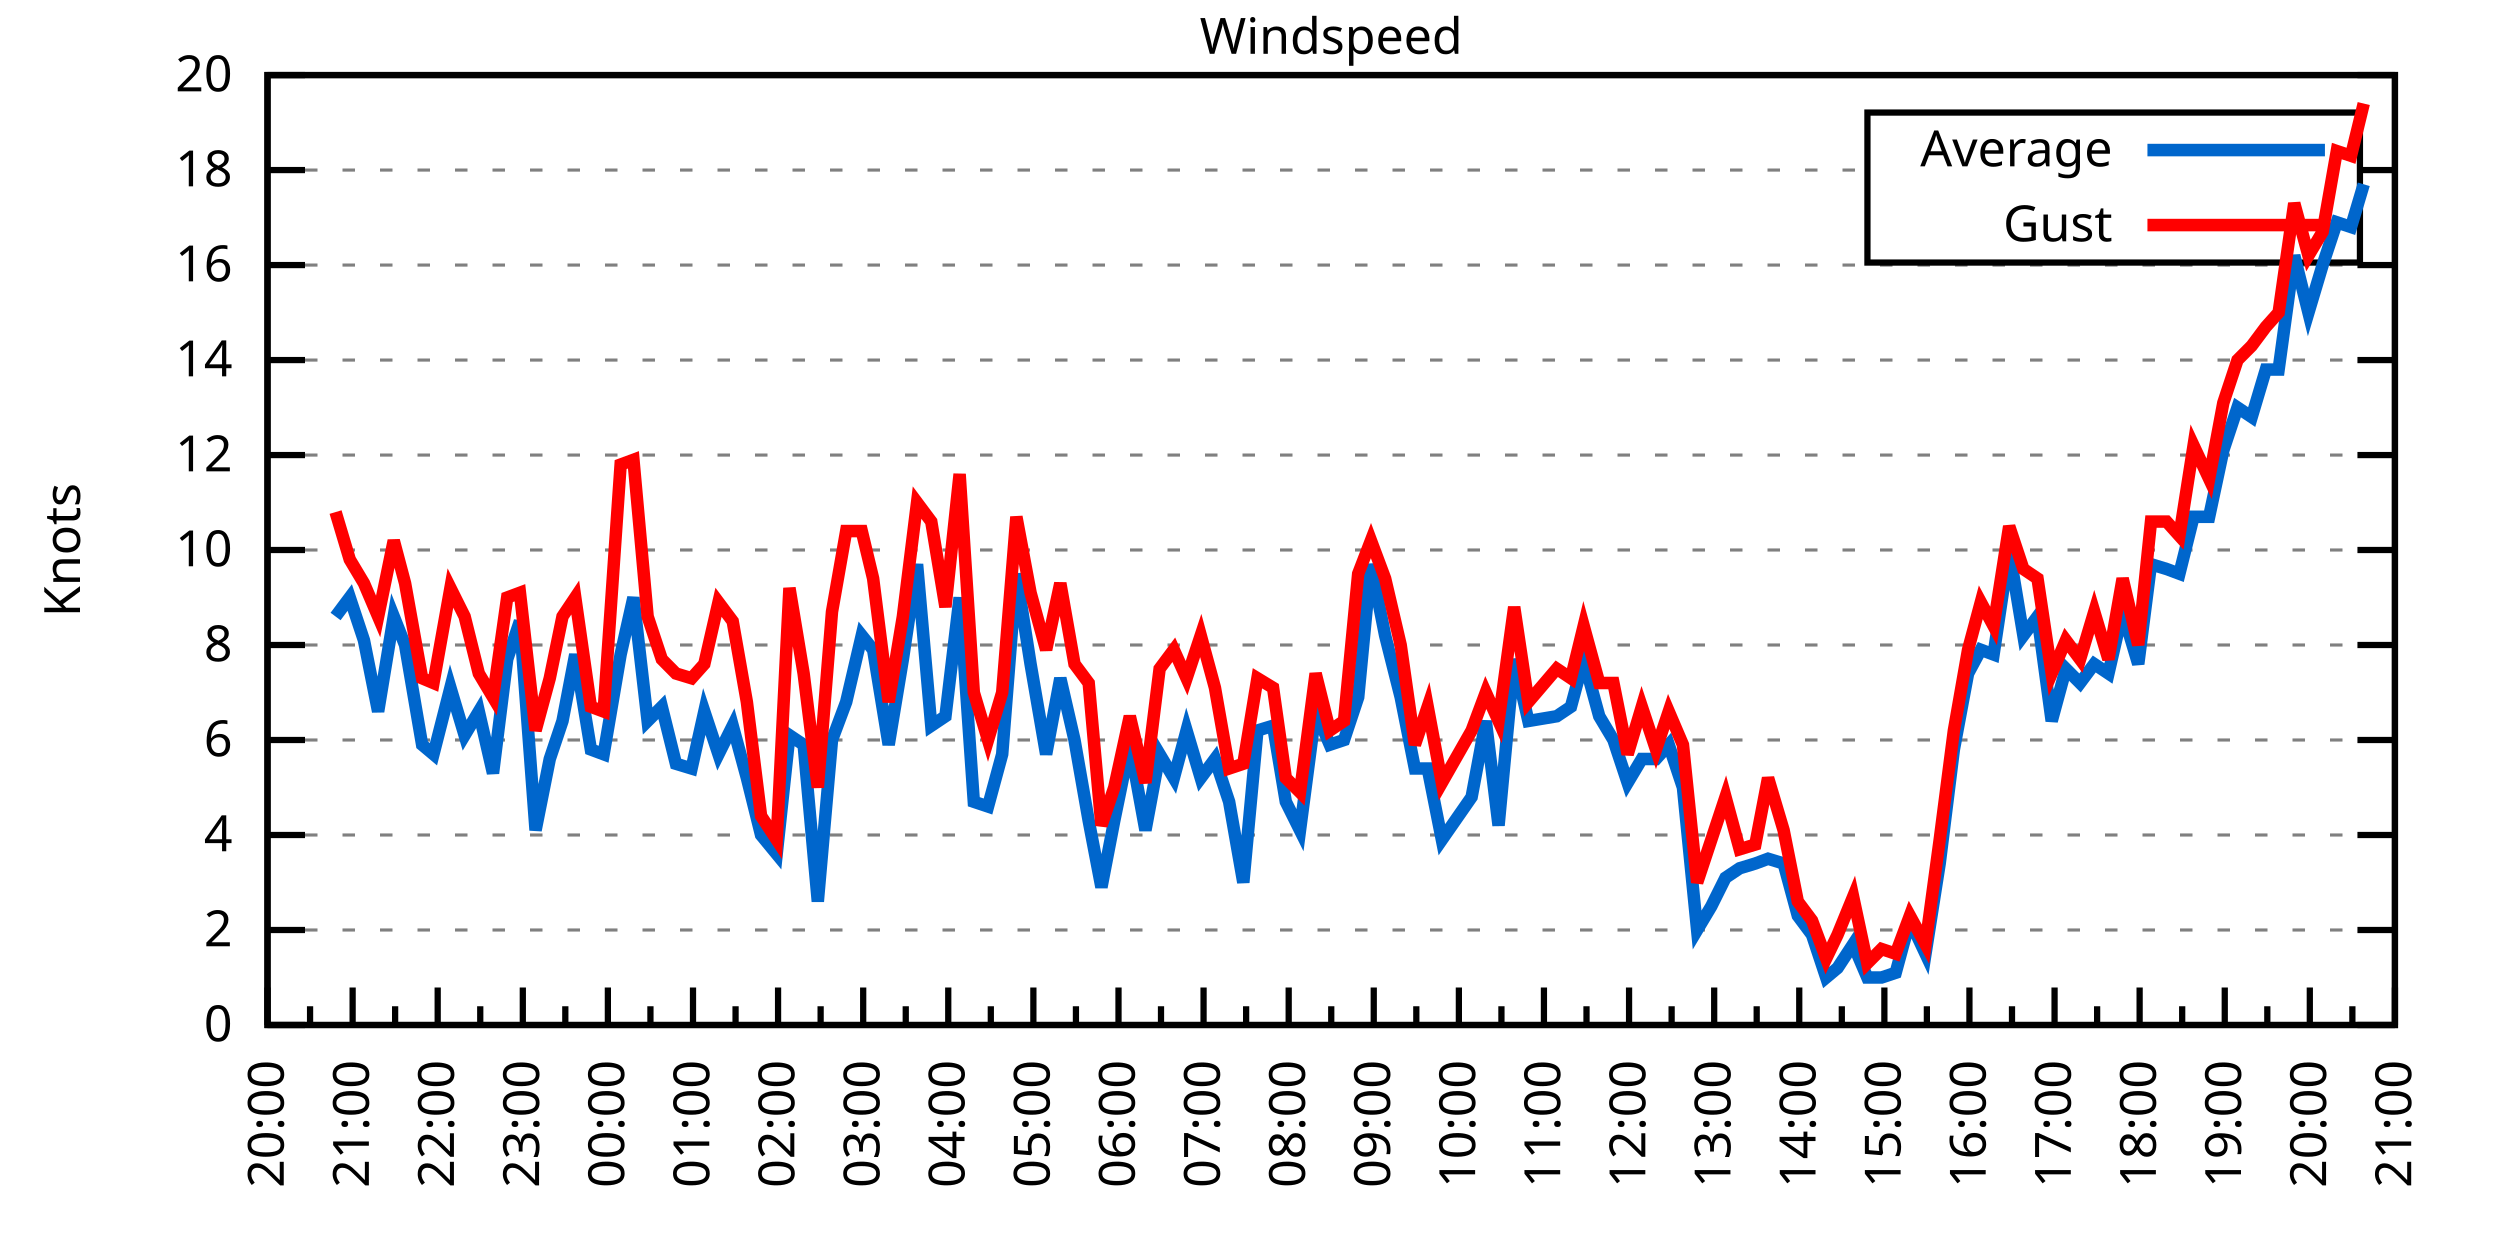
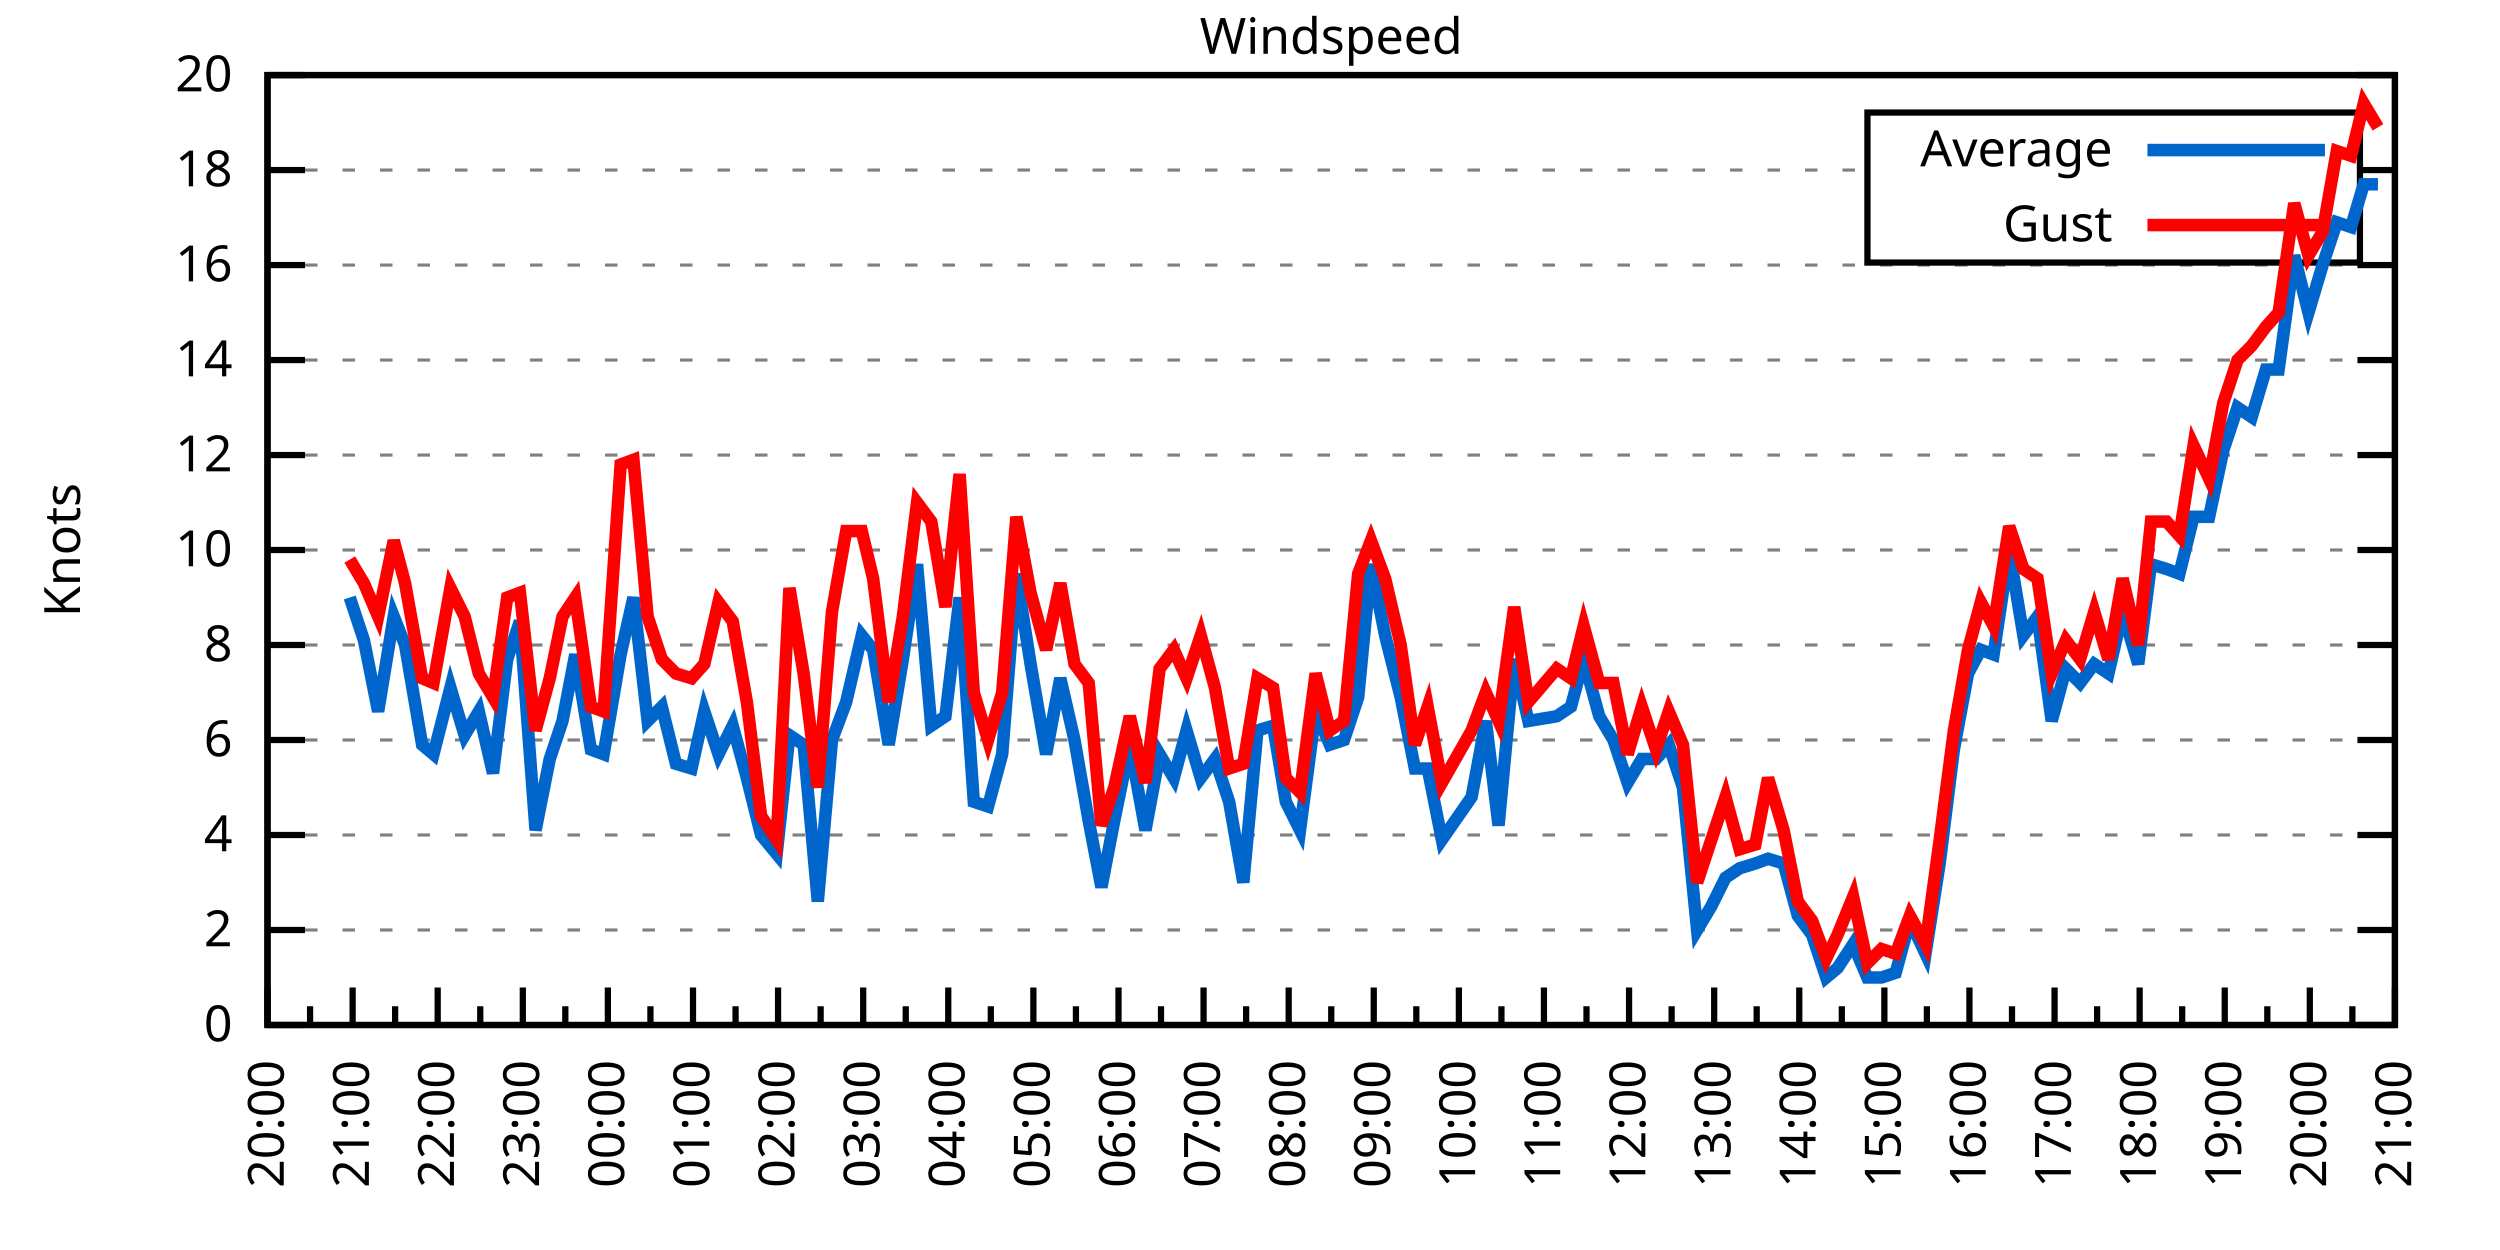
<svg xmlns="http://www.w3.org/2000/svg" xmlns:xlink="http://www.w3.org/1999/xlink" width="400" height="200" viewBox="0 0 400 200">
  <g id="gnuplot_canvas">
    <rect x="0" y="0" width="400" height="200" fill="none" />
    <defs>
      <circle id="gpDot" r="0.5" stroke-width="0.5" stroke="currentColor" />
      <path id="gpPt0" stroke-width="0.333" stroke="currentColor" d="M-1,0 h2 M0,-1 v2" />
      <path id="gpPt1" stroke-width="0.333" stroke="currentColor" d="M-1,-1 L1,1 M1,-1 L-1,1" />
      <path id="gpPt2" stroke-width="0.333" stroke="currentColor" d="M-1,0 L1,0 M0,-1 L0,1 M-1,-1 L1,1 M-1,1 L1,-1" />
      <rect id="gpPt3" stroke-width="0.333" stroke="currentColor" x="-1" y="-1" width="2" height="2" />
      <rect id="gpPt4" stroke-width="0.333" stroke="currentColor" fill="currentColor" x="-1" y="-1" width="2" height="2" />
      <circle id="gpPt5" stroke-width="0.333" stroke="currentColor" cx="0" cy="0" r="1" />
      <use xlink:href="#gpPt5" id="gpPt6" fill="currentColor" stroke="none" />
      <path id="gpPt7" stroke-width="0.333" stroke="currentColor" d="M0,-1.33 L-1.33,0.67 L1.33,0.67 z" />
      <use xlink:href="#gpPt7" id="gpPt8" fill="currentColor" stroke="none" />
      <use xlink:href="#gpPt7" id="gpPt9" stroke="currentColor" transform="rotate(180)" />
      <use xlink:href="#gpPt9" id="gpPt10" fill="currentColor" stroke="none" />
      <use xlink:href="#gpPt3" id="gpPt11" stroke="currentColor" transform="rotate(45)" />
      <use xlink:href="#gpPt11" id="gpPt12" fill="currentColor" stroke="none" />
      <path id="gpPt13" stroke-width="0.333" stroke="currentColor" d="M0,1.330 L1.265,0.411 L0.782,-1.067 L-0.782,-1.076 L-1.265,0.411 z" />
      <use xlink:href="#gpPt13" id="gpPt14" fill="currentColor" stroke="none" />
      <filter id="textbox" filterUnits="objectBoundingBox" x="0" y="0" height="1" width="1">
        <feFlood flood-color="white" flood-opacity="1" result="bgnd" />
        <feComposite in="SourceGraphic" in2="bgnd" operator="atop" />
      </filter>
      <filter id="greybox" filterUnits="objectBoundingBox" x="0" y="0" height="1" width="1">
        <feFlood flood-color="lightgrey" flood-opacity="1" result="grey" />
        <feComposite in="SourceGraphic" in2="grey" operator="atop" />
      </filter>
    </defs>
    <g fill="none" color="white" stroke="currentColor" stroke-width="1.00" stroke-linecap="butt" stroke-linejoin="miter">
</g>
    <g fill="none" color="black" stroke="currentColor" stroke-width="1.00" stroke-linecap="butt" stroke-linejoin="miter">
      <g stroke="none" shape-rendering="crispEdges">
        <polygon fill="rgb(255, 255, 255)" points="42.80,164.00 383.18,164.00 383.18,12.02 42.80,12.02 " />
      </g>
    </g>
    <g fill="none" color="black" stroke="currentColor" stroke-width="1.00" stroke-linecap="butt" stroke-linejoin="miter">
</g>
    <g fill="none" color="black" stroke="black" stroke-width="0.50" stroke-linecap="butt" stroke-linejoin="miter">
</g>
    <g fill="none" color="gray" stroke="currentColor" stroke-width="0.50" stroke-linecap="butt" stroke-linejoin="miter">
      <path stroke="gray" stroke-dasharray="2,4" class="gridline" d="M42.80,164.00 L383.19,164.00  " />
    </g>
    <g fill="none" color="gray" stroke="gray" stroke-width="1.00" stroke-linecap="butt" stroke-linejoin="miter">
</g>
    <g fill="none" color="black" stroke="currentColor" stroke-width="1.00" stroke-linecap="butt" stroke-linejoin="miter">
      <path stroke="black" d="M42.80,164.00 L48.80,164.00 M383.19,164.00 L377.19,164.00  " />
      <g transform="translate(37.20,166.60)" stroke="none" fill="black" font-family="Sans" font-size="8.00" text-anchor="end">
        <text>
          <tspan font-family="Sans"> 0</tspan>
        </text>
      </g>
    </g>
    <g fill="none" color="black" stroke="currentColor" stroke-width="1.00" stroke-linecap="butt" stroke-linejoin="miter">
</g>
    <g fill="none" color="black" stroke="black" stroke-width="0.50" stroke-linecap="butt" stroke-linejoin="miter">
</g>
    <g fill="none" color="gray" stroke="currentColor" stroke-width="0.50" stroke-linecap="butt" stroke-linejoin="miter">
      <path stroke="gray" stroke-dasharray="2,4" class="gridline" d="M42.80,148.80 L383.19,148.80  " />
    </g>
    <g fill="none" color="gray" stroke="gray" stroke-width="1.00" stroke-linecap="butt" stroke-linejoin="miter">
</g>
    <g fill="none" color="black" stroke="currentColor" stroke-width="1.00" stroke-linecap="butt" stroke-linejoin="miter">
      <path stroke="black" d="M42.80,148.80 L48.80,148.80 M383.19,148.80 L377.19,148.80  " />
      <g transform="translate(37.20,151.40)" stroke="none" fill="black" font-family="Sans" font-size="8.00" text-anchor="end">
        <text>
          <tspan font-family="Sans"> 2</tspan>
        </text>
      </g>
    </g>
    <g fill="none" color="black" stroke="currentColor" stroke-width="1.00" stroke-linecap="butt" stroke-linejoin="miter">
</g>
    <g fill="none" color="black" stroke="black" stroke-width="0.50" stroke-linecap="butt" stroke-linejoin="miter">
</g>
    <g fill="none" color="gray" stroke="currentColor" stroke-width="0.50" stroke-linecap="butt" stroke-linejoin="miter">
      <path stroke="gray" stroke-dasharray="2,4" class="gridline" d="M42.80,133.60 L383.19,133.60  " />
    </g>
    <g fill="none" color="gray" stroke="gray" stroke-width="1.00" stroke-linecap="butt" stroke-linejoin="miter">
</g>
    <g fill="none" color="black" stroke="currentColor" stroke-width="1.00" stroke-linecap="butt" stroke-linejoin="miter">
      <path stroke="black" d="M42.80,133.60 L48.80,133.60 M383.19,133.60 L377.19,133.60  " />
      <g transform="translate(37.20,136.20)" stroke="none" fill="black" font-family="Sans" font-size="8.00" text-anchor="end">
        <text>
          <tspan font-family="Sans"> 4</tspan>
        </text>
      </g>
    </g>
    <g fill="none" color="black" stroke="currentColor" stroke-width="1.00" stroke-linecap="butt" stroke-linejoin="miter">
</g>
    <g fill="none" color="black" stroke="black" stroke-width="0.50" stroke-linecap="butt" stroke-linejoin="miter">
</g>
    <g fill="none" color="gray" stroke="currentColor" stroke-width="0.50" stroke-linecap="butt" stroke-linejoin="miter">
      <path stroke="gray" stroke-dasharray="2,4" class="gridline" d="M42.80,118.40 L383.19,118.40  " />
    </g>
    <g fill="none" color="gray" stroke="gray" stroke-width="1.00" stroke-linecap="butt" stroke-linejoin="miter">
</g>
    <g fill="none" color="black" stroke="currentColor" stroke-width="1.00" stroke-linecap="butt" stroke-linejoin="miter">
      <path stroke="black" d="M42.80,118.40 L48.80,118.40 M383.19,118.40 L377.19,118.40  " />
      <g transform="translate(37.20,121.00)" stroke="none" fill="black" font-family="Sans" font-size="8.00" text-anchor="end">
        <text>
          <tspan font-family="Sans"> 6</tspan>
        </text>
      </g>
    </g>
    <g fill="none" color="black" stroke="currentColor" stroke-width="1.00" stroke-linecap="butt" stroke-linejoin="miter">
</g>
    <g fill="none" color="black" stroke="black" stroke-width="0.50" stroke-linecap="butt" stroke-linejoin="miter">
</g>
    <g fill="none" color="gray" stroke="currentColor" stroke-width="0.50" stroke-linecap="butt" stroke-linejoin="miter">
      <path stroke="gray" stroke-dasharray="2,4" class="gridline" d="M42.80,103.20 L383.19,103.20  " />
    </g>
    <g fill="none" color="gray" stroke="gray" stroke-width="1.00" stroke-linecap="butt" stroke-linejoin="miter">
</g>
    <g fill="none" color="black" stroke="currentColor" stroke-width="1.00" stroke-linecap="butt" stroke-linejoin="miter">
      <path stroke="black" d="M42.80,103.20 L48.80,103.20 M383.19,103.20 L377.19,103.20  " />
      <g transform="translate(37.20,105.80)" stroke="none" fill="black" font-family="Sans" font-size="8.00" text-anchor="end">
        <text>
          <tspan font-family="Sans"> 8</tspan>
        </text>
      </g>
    </g>
    <g fill="none" color="black" stroke="currentColor" stroke-width="1.00" stroke-linecap="butt" stroke-linejoin="miter">
</g>
    <g fill="none" color="black" stroke="black" stroke-width="0.50" stroke-linecap="butt" stroke-linejoin="miter">
</g>
    <g fill="none" color="gray" stroke="currentColor" stroke-width="0.50" stroke-linecap="butt" stroke-linejoin="miter">
      <path stroke="gray" stroke-dasharray="2,4" class="gridline" d="M42.80,88.00 L383.19,88.00  " />
    </g>
    <g fill="none" color="gray" stroke="gray" stroke-width="1.00" stroke-linecap="butt" stroke-linejoin="miter">
</g>
    <g fill="none" color="black" stroke="currentColor" stroke-width="1.00" stroke-linecap="butt" stroke-linejoin="miter">
      <path stroke="black" d="M42.80,88.00 L48.80,88.00 M383.19,88.00 L377.19,88.00  " />
      <g transform="translate(37.20,90.60)" stroke="none" fill="black" font-family="Sans" font-size="8.00" text-anchor="end">
        <text>
          <tspan font-family="Sans"> 10</tspan>
        </text>
      </g>
    </g>
    <g fill="none" color="black" stroke="currentColor" stroke-width="1.00" stroke-linecap="butt" stroke-linejoin="miter">
</g>
    <g fill="none" color="black" stroke="black" stroke-width="0.50" stroke-linecap="butt" stroke-linejoin="miter">
</g>
    <g fill="none" color="gray" stroke="currentColor" stroke-width="0.50" stroke-linecap="butt" stroke-linejoin="miter">
      <path stroke="gray" stroke-dasharray="2,4" class="gridline" d="M42.80,72.81 L383.19,72.81  " />
    </g>
    <g fill="none" color="gray" stroke="gray" stroke-width="1.00" stroke-linecap="butt" stroke-linejoin="miter">
</g>
    <g fill="none" color="black" stroke="currentColor" stroke-width="1.00" stroke-linecap="butt" stroke-linejoin="miter">
      <path stroke="black" d="M42.80,72.81 L48.80,72.81 M383.19,72.81 L377.19,72.81  " />
      <g transform="translate(37.20,75.41)" stroke="none" fill="black" font-family="Sans" font-size="8.00" text-anchor="end">
        <text>
          <tspan font-family="Sans"> 12</tspan>
        </text>
      </g>
    </g>
    <g fill="none" color="black" stroke="currentColor" stroke-width="1.00" stroke-linecap="butt" stroke-linejoin="miter">
</g>
    <g fill="none" color="black" stroke="black" stroke-width="0.50" stroke-linecap="butt" stroke-linejoin="miter">
</g>
    <g fill="none" color="gray" stroke="currentColor" stroke-width="0.50" stroke-linecap="butt" stroke-linejoin="miter">
      <path stroke="gray" stroke-dasharray="2,4" class="gridline" d="M42.80,57.61 L383.19,57.61  " />
    </g>
    <g fill="none" color="gray" stroke="gray" stroke-width="1.00" stroke-linecap="butt" stroke-linejoin="miter">
</g>
    <g fill="none" color="black" stroke="currentColor" stroke-width="1.00" stroke-linecap="butt" stroke-linejoin="miter">
      <path stroke="black" d="M42.80,57.61 L48.80,57.61 M383.19,57.61 L377.19,57.61  " />
      <g transform="translate(37.20,60.21)" stroke="none" fill="black" font-family="Sans" font-size="8.00" text-anchor="end">
        <text>
          <tspan font-family="Sans"> 14</tspan>
        </text>
      </g>
    </g>
    <g fill="none" color="black" stroke="currentColor" stroke-width="1.00" stroke-linecap="butt" stroke-linejoin="miter">
</g>
    <g fill="none" color="black" stroke="black" stroke-width="0.50" stroke-linecap="butt" stroke-linejoin="miter">
</g>
    <g fill="none" color="gray" stroke="currentColor" stroke-width="0.50" stroke-linecap="butt" stroke-linejoin="miter">
      <path stroke="gray" stroke-dasharray="2,4" class="gridline" d="M42.80,42.41 L383.19,42.41  " />
    </g>
    <g fill="none" color="gray" stroke="gray" stroke-width="1.00" stroke-linecap="butt" stroke-linejoin="miter">
</g>
    <g fill="none" color="black" stroke="currentColor" stroke-width="1.00" stroke-linecap="butt" stroke-linejoin="miter">
      <path stroke="black" d="M42.80,42.41 L48.80,42.41 M383.19,42.41 L377.19,42.41  " />
      <g transform="translate(37.20,45.01)" stroke="none" fill="black" font-family="Sans" font-size="8.00" text-anchor="end">
        <text>
          <tspan font-family="Sans"> 16</tspan>
        </text>
      </g>
    </g>
    <g fill="none" color="black" stroke="currentColor" stroke-width="1.00" stroke-linecap="butt" stroke-linejoin="miter">
</g>
    <g fill="none" color="black" stroke="black" stroke-width="0.50" stroke-linecap="butt" stroke-linejoin="miter">
</g>
    <g fill="none" color="gray" stroke="currentColor" stroke-width="0.50" stroke-linecap="butt" stroke-linejoin="miter">
      <path stroke="gray" stroke-dasharray="2,4" class="gridline" d="M42.80,27.21 L298.79,27.21 M377.59,27.21 L383.19,27.21  " />
    </g>
    <g fill="none" color="gray" stroke="gray" stroke-width="1.00" stroke-linecap="butt" stroke-linejoin="miter">
</g>
    <g fill="none" color="black" stroke="currentColor" stroke-width="1.00" stroke-linecap="butt" stroke-linejoin="miter">
      <path stroke="black" d="M42.80,27.21 L48.80,27.21 M383.19,27.21 L377.19,27.21  " />
      <g transform="translate(37.20,29.81)" stroke="none" fill="black" font-family="Sans" font-size="8.00" text-anchor="end">
        <text>
          <tspan font-family="Sans"> 18</tspan>
        </text>
      </g>
    </g>
    <g fill="none" color="black" stroke="currentColor" stroke-width="1.00" stroke-linecap="butt" stroke-linejoin="miter">
</g>
    <g fill="none" color="black" stroke="black" stroke-width="0.50" stroke-linecap="butt" stroke-linejoin="miter">
</g>
    <g fill="none" color="gray" stroke="currentColor" stroke-width="0.50" stroke-linecap="butt" stroke-linejoin="miter">
      <path stroke="gray" stroke-dasharray="2,4" class="gridline" d="M42.80,12.01 L383.19,12.01  " />
    </g>
    <g fill="none" color="gray" stroke="gray" stroke-width="1.00" stroke-linecap="butt" stroke-linejoin="miter">
</g>
    <g fill="none" color="black" stroke="currentColor" stroke-width="1.00" stroke-linecap="butt" stroke-linejoin="miter">
      <path stroke="black" d="M42.80,12.01 L48.80,12.01 M383.19,12.01 L377.19,12.01  " />
      <g transform="translate(37.20,14.61)" stroke="none" fill="black" font-family="Sans" font-size="8.00" text-anchor="end">
        <text>
          <tspan font-family="Sans"> 20</tspan>
        </text>
      </g>
    </g>
    <g fill="none" color="black" stroke="currentColor" stroke-width="1.00" stroke-linecap="butt" stroke-linejoin="miter">
      <path stroke="black" d="M42.80,164.00 L42.80,158.00  " />
      <g transform="translate(45.40,169.60) rotate(270)" stroke="none" fill="black" font-family="Sans" font-size="8.00" text-anchor="end">
        <text>
          <tspan font-family="Sans">20:00</tspan>
        </text>
      </g>
    </g>
    <g fill="none" color="black" stroke="currentColor" stroke-width="1.00" stroke-linecap="butt" stroke-linejoin="miter">
      <path stroke="black" d="M49.61,164.00 L49.61,161.00 M56.42,164.00 L56.42,158.00  " />
      <g transform="translate(59.02,169.60) rotate(270)" stroke="none" fill="black" font-family="Sans" font-size="8.00" text-anchor="end">
        <text>
          <tspan font-family="Sans">21:00</tspan>
        </text>
      </g>
    </g>
    <g fill="none" color="black" stroke="currentColor" stroke-width="1.00" stroke-linecap="butt" stroke-linejoin="miter">
      <path stroke="black" d="M63.22,164.00 L63.22,161.00 M70.03,164.00 L70.03,158.00  " />
      <g transform="translate(72.63,169.60) rotate(270)" stroke="none" fill="black" font-family="Sans" font-size="8.00" text-anchor="end">
        <text>
          <tspan font-family="Sans">22:00</tspan>
        </text>
      </g>
    </g>
    <g fill="none" color="black" stroke="currentColor" stroke-width="1.00" stroke-linecap="butt" stroke-linejoin="miter">
      <path stroke="black" d="M76.84,164.00 L76.84,161.00 M83.65,164.00 L83.65,158.00  " />
      <g transform="translate(86.25,169.60) rotate(270)" stroke="none" fill="black" font-family="Sans" font-size="8.00" text-anchor="end">
        <text>
          <tspan font-family="Sans">23:00</tspan>
        </text>
      </g>
    </g>
    <g fill="none" color="black" stroke="currentColor" stroke-width="1.00" stroke-linecap="butt" stroke-linejoin="miter">
      <path stroke="black" d="M90.45,164.00 L90.45,161.00 M97.26,164.00 L97.26,158.00  " />
      <g transform="translate(99.86,169.60) rotate(270)" stroke="none" fill="black" font-family="Sans" font-size="8.00" text-anchor="end">
        <text>
          <tspan font-family="Sans">00:00</tspan>
        </text>
      </g>
    </g>
    <g fill="none" color="black" stroke="currentColor" stroke-width="1.00" stroke-linecap="butt" stroke-linejoin="miter">
      <path stroke="black" d="M104.07,164.00 L104.07,161.00 M110.88,164.00 L110.88,158.00  " />
      <g transform="translate(113.48,169.60) rotate(270)" stroke="none" fill="black" font-family="Sans" font-size="8.00" text-anchor="end">
        <text>
          <tspan font-family="Sans">01:00</tspan>
        </text>
      </g>
    </g>
    <g fill="none" color="black" stroke="currentColor" stroke-width="1.00" stroke-linecap="butt" stroke-linejoin="miter">
      <path stroke="black" d="M117.69,164.00 L117.69,161.00 M124.49,164.00 L124.49,158.00  " />
      <g transform="translate(127.09,169.60) rotate(270)" stroke="none" fill="black" font-family="Sans" font-size="8.00" text-anchor="end">
        <text>
          <tspan font-family="Sans">02:00</tspan>
        </text>
      </g>
    </g>
    <g fill="none" color="black" stroke="currentColor" stroke-width="1.00" stroke-linecap="butt" stroke-linejoin="miter">
      <path stroke="black" d="M131.30,164.00 L131.30,161.00 M138.11,164.00 L138.11,158.00  " />
      <g transform="translate(140.71,169.60) rotate(270)" stroke="none" fill="black" font-family="Sans" font-size="8.00" text-anchor="end">
        <text>
          <tspan font-family="Sans">03:00</tspan>
        </text>
      </g>
    </g>
    <g fill="none" color="black" stroke="currentColor" stroke-width="1.00" stroke-linecap="butt" stroke-linejoin="miter">
      <path stroke="black" d="M144.92,164.00 L144.92,161.00 M151.72,164.00 L151.72,158.00  " />
      <g transform="translate(154.32,169.60) rotate(270)" stroke="none" fill="black" font-family="Sans" font-size="8.00" text-anchor="end">
        <text>
          <tspan font-family="Sans">04:00</tspan>
        </text>
      </g>
    </g>
    <g fill="none" color="black" stroke="currentColor" stroke-width="1.00" stroke-linecap="butt" stroke-linejoin="miter">
      <path stroke="black" d="M158.53,164.00 L158.53,161.00 M165.34,164.00 L165.34,158.00  " />
      <g transform="translate(167.94,169.60) rotate(270)" stroke="none" fill="black" font-family="Sans" font-size="8.00" text-anchor="end">
        <text>
          <tspan font-family="Sans">05:00</tspan>
        </text>
      </g>
    </g>
    <g fill="none" color="black" stroke="currentColor" stroke-width="1.00" stroke-linecap="butt" stroke-linejoin="miter">
      <path stroke="black" d="M172.15,164.00 L172.15,161.00 M178.96,164.00 L178.96,158.00  " />
      <g transform="translate(181.56,169.60) rotate(270)" stroke="none" fill="black" font-family="Sans" font-size="8.00" text-anchor="end">
        <text>
          <tspan font-family="Sans">06:00</tspan>
        </text>
      </g>
    </g>
    <g fill="none" color="black" stroke="currentColor" stroke-width="1.00" stroke-linecap="butt" stroke-linejoin="miter">
      <path stroke="black" d="M185.76,164.00 L185.76,161.00 M192.57,164.00 L192.57,158.00  " />
      <g transform="translate(195.17,169.60) rotate(270)" stroke="none" fill="black" font-family="Sans" font-size="8.00" text-anchor="end">
        <text>
          <tspan font-family="Sans">07:00</tspan>
        </text>
      </g>
    </g>
    <g fill="none" color="black" stroke="currentColor" stroke-width="1.00" stroke-linecap="butt" stroke-linejoin="miter">
      <path stroke="black" d="M199.38,164.00 L199.38,161.00 M206.19,164.00 L206.19,158.00  " />
      <g transform="translate(208.79,169.60) rotate(270)" stroke="none" fill="black" font-family="Sans" font-size="8.00" text-anchor="end">
        <text>
          <tspan font-family="Sans">08:00</tspan>
        </text>
      </g>
    </g>
    <g fill="none" color="black" stroke="currentColor" stroke-width="1.00" stroke-linecap="butt" stroke-linejoin="miter">
      <path stroke="black" d="M213.00,164.00 L213.00,161.00 M219.80,164.00 L219.80,158.00  " />
      <g transform="translate(222.40,169.60) rotate(270)" stroke="none" fill="black" font-family="Sans" font-size="8.00" text-anchor="end">
        <text>
          <tspan font-family="Sans">09:00</tspan>
        </text>
      </g>
    </g>
    <g fill="none" color="black" stroke="currentColor" stroke-width="1.00" stroke-linecap="butt" stroke-linejoin="miter">
      <path stroke="black" d="M226.61,164.00 L226.61,161.00 M233.42,164.00 L233.42,158.00  " />
      <g transform="translate(236.02,169.60) rotate(270)" stroke="none" fill="black" font-family="Sans" font-size="8.00" text-anchor="end">
        <text>
          <tspan font-family="Sans">10:00</tspan>
        </text>
      </g>
    </g>
    <g fill="none" color="black" stroke="currentColor" stroke-width="1.00" stroke-linecap="butt" stroke-linejoin="miter">
      <path stroke="black" d="M240.23,164.00 L240.23,161.00 M247.03,164.00 L247.03,158.00  " />
      <g transform="translate(249.63,169.60) rotate(270)" stroke="none" fill="black" font-family="Sans" font-size="8.00" text-anchor="end">
        <text>
          <tspan font-family="Sans">11:00</tspan>
        </text>
      </g>
    </g>
    <g fill="none" color="black" stroke="currentColor" stroke-width="1.00" stroke-linecap="butt" stroke-linejoin="miter">
      <path stroke="black" d="M253.84,164.00 L253.84,161.00 M260.65,164.00 L260.65,158.00  " />
      <g transform="translate(263.25,169.60) rotate(270)" stroke="none" fill="black" font-family="Sans" font-size="8.00" text-anchor="end">
        <text>
          <tspan font-family="Sans">12:00</tspan>
        </text>
      </g>
    </g>
    <g fill="none" color="black" stroke="currentColor" stroke-width="1.00" stroke-linecap="butt" stroke-linejoin="miter">
      <path stroke="black" d="M267.46,164.00 L267.46,161.00 M274.27,164.00 L274.27,158.00  " />
      <g transform="translate(276.87,169.60) rotate(270)" stroke="none" fill="black" font-family="Sans" font-size="8.00" text-anchor="end">
        <text>
          <tspan font-family="Sans">13:00</tspan>
        </text>
      </g>
    </g>
    <g fill="none" color="black" stroke="currentColor" stroke-width="1.00" stroke-linecap="butt" stroke-linejoin="miter">
      <path stroke="black" d="M281.07,164.00 L281.07,161.00 M287.88,164.00 L287.88,158.00  " />
      <g transform="translate(290.48,169.60) rotate(270)" stroke="none" fill="black" font-family="Sans" font-size="8.00" text-anchor="end">
        <text>
          <tspan font-family="Sans">14:00</tspan>
        </text>
      </g>
    </g>
    <g fill="none" color="black" stroke="currentColor" stroke-width="1.00" stroke-linecap="butt" stroke-linejoin="miter">
      <path stroke="black" d="M294.69,164.00 L294.69,161.00 M301.50,164.00 L301.50,158.00  " />
      <g transform="translate(304.10,169.60) rotate(270)" stroke="none" fill="black" font-family="Sans" font-size="8.00" text-anchor="end">
        <text>
          <tspan font-family="Sans">15:00</tspan>
        </text>
      </g>
    </g>
    <g fill="none" color="black" stroke="currentColor" stroke-width="1.00" stroke-linecap="butt" stroke-linejoin="miter">
      <path stroke="black" d="M308.30,164.00 L308.30,161.00 M315.11,164.00 L315.11,158.00  " />
      <g transform="translate(317.71,169.60) rotate(270)" stroke="none" fill="black" font-family="Sans" font-size="8.00" text-anchor="end">
        <text>
          <tspan font-family="Sans">16:00</tspan>
        </text>
      </g>
    </g>
    <g fill="none" color="black" stroke="currentColor" stroke-width="1.00" stroke-linecap="butt" stroke-linejoin="miter">
      <path stroke="black" d="M321.92,164.00 L321.92,161.00 M328.73,164.00 L328.73,158.00  " />
      <g transform="translate(331.33,169.60) rotate(270)" stroke="none" fill="black" font-family="Sans" font-size="8.00" text-anchor="end">
        <text>
          <tspan font-family="Sans">17:00</tspan>
        </text>
      </g>
    </g>
    <g fill="none" color="black" stroke="currentColor" stroke-width="1.00" stroke-linecap="butt" stroke-linejoin="miter">
      <path stroke="black" d="M335.54,164.00 L335.54,161.00 M342.34,164.00 L342.34,158.00  " />
      <g transform="translate(344.94,169.60) rotate(270)" stroke="none" fill="black" font-family="Sans" font-size="8.00" text-anchor="end">
        <text>
          <tspan font-family="Sans">18:00</tspan>
        </text>
      </g>
    </g>
    <g fill="none" color="black" stroke="currentColor" stroke-width="1.00" stroke-linecap="butt" stroke-linejoin="miter">
      <path stroke="black" d="M349.15,164.00 L349.15,161.00 M355.96,164.00 L355.96,158.00  " />
      <g transform="translate(358.56,169.60) rotate(270)" stroke="none" fill="black" font-family="Sans" font-size="8.00" text-anchor="end">
        <text>
          <tspan font-family="Sans">19:00</tspan>
        </text>
      </g>
    </g>
    <g fill="none" color="black" stroke="currentColor" stroke-width="1.00" stroke-linecap="butt" stroke-linejoin="miter">
      <path stroke="black" d="M362.77,164.00 L362.77,161.00 M369.57,164.00 L369.57,158.00  " />
      <g transform="translate(372.17,169.60) rotate(270)" stroke="none" fill="black" font-family="Sans" font-size="8.00" text-anchor="end">
        <text>
          <tspan font-family="Sans">20:00</tspan>
        </text>
      </g>
    </g>
    <g fill="none" color="black" stroke="currentColor" stroke-width="1.00" stroke-linecap="butt" stroke-linejoin="miter">
      <path stroke="black" d="M376.38,164.00 L376.38,161.00 M383.19,164.00 L383.19,158.00  " />
      <g transform="translate(385.79,169.60) rotate(270)" stroke="none" fill="black" font-family="Sans" font-size="8.00" text-anchor="end">
        <text>
          <tspan font-family="Sans">21:00</tspan>
        </text>
      </g>
    </g>
    <g fill="none" color="black" stroke="currentColor" stroke-width="1.00" stroke-linecap="butt" stroke-linejoin="miter">
</g>
    <g fill="none" color="black" stroke="currentColor" stroke-width="1.00" stroke-linecap="butt" stroke-linejoin="miter">
      <path stroke="black" d="M42.80,12.01 L42.80,164.00 L383.19,164.00 L383.19,12.01 L42.80,12.01 Z  " />
    </g>
    <g fill="none" color="black" stroke="currentColor" stroke-width="1.00" stroke-linecap="butt" stroke-linejoin="miter">
      <g transform="translate(12.80,88.01) rotate(270)" stroke="none" fill="black" font-family="Sans" font-size="8.00" text-anchor="middle">
        <text>
          <tspan font-family="Sans">Knots</tspan>
        </text>
      </g>
    </g>
    <g fill="none" color="black" stroke="currentColor" stroke-width="1.00" stroke-linecap="butt" stroke-linejoin="miter">
</g>
    <g fill="none" color="black" stroke="currentColor" stroke-width="1.00" stroke-linecap="butt" stroke-linejoin="miter">
      <path stroke="black" d="M298.79,42.01 L298.79,18.01 L377.59,18.01 L377.59,42.01 L298.79,42.01 Z  " />
    </g>
    <g id="Windspeed_plot_1">
      <g fill="none" color="white" stroke="black" stroke-width="2.00" stroke-linecap="butt" stroke-linejoin="miter">
</g>
      <g fill="none" color="black" stroke="currentColor" stroke-width="2.00" stroke-linecap="butt" stroke-linejoin="miter">
        <g transform="translate(337.99,26.61)" stroke="none" fill="black" font-family="Sans" font-size="8.00" text-anchor="end">
          <text>
            <tspan font-family="Sans">Average</tspan>
          </text>
        </g>
      </g>
      <g fill="none" color="black" stroke="currentColor" stroke-width="2.00" stroke-linecap="butt" stroke-linejoin="miter">
-         <path stroke="rgb(  0, 102, 204)" d="M343.59,24.01 L371.99,24.01 M53.69,98.64 L55.96,95.60 L58.23,102.44 L60.50,113.84 L63.00,98.64 L64.81,103.20   L67.54,119.16 L69.35,120.68 L72.07,110.04 L74.34,117.64 L76.61,113.84 L78.88,123.72 L81.15,105.48 L83.19,99.40   L85.69,132.84 L87.96,121.44 L90.00,115.36 L92.04,104.72 L94.54,119.92 L96.58,120.68 L99.30,104.72 L101.35,95.60   L103.62,115.36 L105.89,113.08 L108.15,122.20 L110.65,122.96 L112.69,113.84 L114.96,120.68 L117.23,116.12 L119.50,124.48   L121.77,133.60 L124.27,136.64 L126.31,117.64 L128.58,119.16 L130.85,144.24 L133.12,118.40 L135.39,112.32 L137.88,101.68   L139.70,103.96 L142.19,119.16 L144.46,105.48 L146.73,90.28 L149.00,116.12 L151.27,114.60 L153.54,95.60 L155.81,128.28   L158.08,129.04 L160.35,120.68 L162.62,91.80 L164.89,106.24 L167.38,120.68 L169.65,108.52 L171.92,118.40 L174.19,131.32   L176.23,141.96 L178.28,131.32 L180.77,119.16 L183.27,132.84 L185.54,120.68 L187.81,124.48 L189.85,116.88 L192.12,124.48   L194.39,121.44 L196.66,128.28 L198.93,141.20 L201.19,116.88 L203.69,116.12 L205.73,128.28 L208.00,132.84 L210.50,113.84   L212.77,119.16 L215.04,118.40 L217.31,111.56 L219.35,90.28 L221.62,101.68 L224.11,111.56 L226.38,122.96 L228.43,122.96   L230.70,134.36 L235.46,127.52 L237.73,115.36 L239.77,132.08 L242.27,105.48 L244.54,115.36 L249.08,114.60 L251.35,113.08   L253.39,105.48 L255.88,114.60 L258.15,118.40 L260.42,125.24 L262.69,121.44 L264.96,121.44 L267.00,119.16 L269.27,126.00   L271.54,148.80 L273.81,145.00 L276.08,140.44 L278.35,138.92 L280.85,138.16 L282.89,137.40 L285.38,138.16 L287.65,146.52   L289.92,149.56 L292.19,156.40 L294.01,154.88 L296.50,151.08 L298.77,156.40 L301.04,156.40 L303.31,155.64 L305.58,147.28   L308.08,152.60 L310.35,138.16 L312.62,119.92 L314.89,107.76 L316.93,103.96 L318.97,104.72 L321.47,88.00 L323.74,101.68   L326.00,98.64 L328.27,115.36 L330.54,107.00 L332.81,109.28 L335.08,106.24 L337.35,107.76 L339.62,97.88 L342.12,106.24   L344.16,90.28 L346.65,91.04 L348.70,91.80 L350.97,82.69 L353.46,82.69 L355.73,72.05 L358.00,65.21 L360.27,66.73   L362.54,59.13 L364.58,59.13 L367.08,40.89 L369.35,50.01 L371.62,42.41 L373.89,35.57 L376.16,36.33 L378.20,29.49    " />
+         <path stroke="rgb(  0, 102, 204)" d="M343.59,24.01 L371.99,24.01 M55.96,95.60 L58.23,102.44 L60.50,113.84 L63.00,98.64 L64.81,103.20 L67.54,119.16   L69.35,120.68 L72.07,110.04 L74.34,117.64 L76.61,113.84 L78.88,123.72 L81.15,105.48 L83.19,99.40 L85.69,132.84   L87.96,121.44 L90.00,115.36 L92.04,104.72 L94.54,119.92 L96.58,120.68 L99.30,104.72 L101.35,95.60 L103.62,115.36   L105.89,113.08 L108.15,122.20 L110.65,122.96 L112.69,113.84 L114.96,120.68 L117.23,116.12 L119.50,124.48 L121.77,133.60   L124.27,136.64 L126.31,117.64 L128.58,119.16 L130.85,144.24 L133.12,118.40 L135.39,112.32 L137.88,101.68 L139.70,103.96   L142.19,119.16 L144.46,105.48 L146.73,90.28 L149.00,116.12 L151.27,114.60 L153.54,95.60 L155.81,128.28 L158.08,129.04   L160.35,120.68 L162.62,91.80 L164.89,106.24 L167.38,120.68 L169.65,108.52 L171.92,118.40 L174.19,131.32 L176.23,141.96   L178.28,131.32 L180.77,119.16 L183.27,132.84 L185.54,120.68 L187.81,124.48 L189.85,116.88 L192.12,124.48 L194.39,121.44   L196.66,128.28 L198.93,141.20 L201.19,116.88 L203.69,116.12 L205.73,128.28 L208.00,132.84 L210.50,113.84 L212.77,119.16   L215.04,118.40 L217.31,111.56 L219.35,90.28 L221.62,101.68 L224.11,111.56 L226.38,122.96 L228.43,122.96 L230.70,134.36   L235.46,127.52 L237.73,115.36 L239.77,132.08 L242.27,105.48 L244.54,115.36 L249.08,114.60 L251.35,113.08 L253.39,105.48   L255.88,114.60 L258.15,118.40 L260.42,125.24 L262.69,121.44 L264.96,121.44 L267.00,119.16 L269.27,126.00 L271.54,148.80   L273.81,145.00 L276.08,140.44 L278.35,138.92 L280.85,138.16 L282.89,137.40 L285.38,138.16 L287.65,146.52 L289.92,149.56   L292.19,156.40 L294.01,154.88 L296.50,151.08 L298.77,156.40 L301.04,156.40 L303.31,155.64 L305.58,147.28 L308.08,152.60   L310.35,138.16 L312.62,119.92 L314.89,107.76 L316.93,103.96 L318.97,104.72 L321.47,88.00 L323.74,101.68 L326.00,98.64   L328.27,115.36 L330.54,107.00 L332.81,109.28 L335.08,106.24 L337.35,107.76 L339.62,97.88 L342.12,106.24 L344.16,90.28   L346.65,91.04 L348.70,91.80 L350.97,82.69 L353.46,82.69 L355.73,72.05 L358.00,65.21 L360.27,66.73 L362.54,59.13   L364.58,59.13 L367.08,40.89 L369.35,50.01 L371.62,42.41 L373.89,35.57 L376.16,36.33 L378.20,29.49 L380.47,29.49    " />
      </g>
    </g>
    <g id="Windspeed_plot_2">
      <g fill="none" color="black" stroke="currentColor" stroke-width="2.00" stroke-linecap="butt" stroke-linejoin="miter">
        <g transform="translate(337.99,38.61)" stroke="none" fill="black" font-family="Sans" font-size="8.00" text-anchor="end">
          <text>
            <tspan font-family="Sans">Gust</tspan>
          </text>
        </g>
      </g>
      <g fill="none" color="black" stroke="currentColor" stroke-width="2.00" stroke-linecap="butt" stroke-linejoin="miter">
-         <path stroke="rgb(255,   0,   0)" d="M343.59,36.01 L371.99,36.01 M53.69,81.93 L55.96,89.52 L58.23,93.32 L60.50,98.64 L63.00,86.49 L64.81,93.32   L67.54,108.52 L69.35,109.28 L72.07,94.08 L74.34,98.64 L76.61,107.76 L78.88,111.56 L81.15,95.60 L83.19,94.84   L85.69,116.88 L87.96,108.52 L90.00,98.64 L92.04,95.60 L94.54,113.08 L96.58,113.84 L99.30,74.33 L101.35,73.57   L103.62,98.64 L105.89,105.48 L108.15,107.76 L110.65,108.52 L112.69,106.24 L114.96,96.36 L117.23,99.40 L119.50,112.32   L121.77,130.56 L124.27,134.36 L126.31,94.08 L128.58,107.76 L130.85,126.00 L133.12,97.88 L135.39,84.97 L137.88,84.97   L139.70,92.56 L142.19,112.32 L144.46,98.64 L146.73,80.41 L149.00,83.45 L151.27,97.12 L153.54,75.85 L155.81,110.80   L158.08,118.40 L160.35,110.80 L162.62,82.69 L164.89,94.84 L167.38,103.96 L169.65,93.32 L171.92,106.24 L174.19,109.28   L176.23,132.08 L178.28,126.00 L180.77,114.60 L183.27,125.24 L185.54,107.00 L187.81,103.96 L189.85,108.52 L192.12,101.68   L194.39,110.04 L196.66,122.96 L198.93,122.20 L201.19,108.52 L203.69,110.04 L205.73,124.48 L208.00,126.76 L210.50,107.76   L212.77,116.88 L215.04,115.36 L217.31,91.80 L219.35,86.49 L221.62,92.56 L224.11,103.20 L226.38,119.16 L228.43,113.08   L230.70,125.24 L235.46,116.88 L237.73,110.80 L239.77,115.36 L242.27,97.12 L244.54,112.32 L249.08,107.00 L251.35,108.52   L253.39,100.16 L255.88,109.28 L258.15,109.28 L260.42,120.68 L262.69,113.08 L264.96,119.92 L267.00,113.84 L269.27,119.16   L271.54,141.20 L273.81,134.36 L276.08,127.52 L278.35,135.88 L280.85,135.12 L282.89,124.48 L285.38,132.84 L287.65,144.24   L289.92,147.28 L292.19,153.36 L294.01,149.56 L296.50,143.48 L298.77,154.12 L301.04,151.84 L303.31,152.60 L305.58,146.52   L308.08,151.08 L310.35,134.36 L312.62,116.88 L314.89,103.96 L316.93,96.36 L318.97,100.16 L321.47,84.21 L323.74,91.04   L326.00,92.56 L328.27,107.76 L330.54,102.44 L332.81,105.48 L335.08,97.88 L337.35,105.48 L339.62,92.56 L342.12,103.20   L344.16,83.45 L346.65,83.45 L348.70,85.73 L350.97,71.29 L353.46,76.61 L355.73,64.45 L358.00,57.61 L360.27,55.33   L362.54,52.29 L364.58,50.01 L367.08,32.53 L369.35,40.89 L371.62,37.09 L373.89,24.17 L376.16,24.93 L378.20,16.57    " />
+         <path stroke="rgb(255,   0,   0)" d="M343.59,36.01 L371.99,36.01 M55.96,89.52 L58.23,93.32 L60.50,98.64 L63.00,86.49 L64.81,93.32 L67.54,108.52   L69.35,109.28 L72.07,94.08 L74.34,98.64 L76.61,107.76 L78.88,111.56 L81.15,95.60 L83.19,94.84 L85.69,116.88   L87.96,108.52 L90.00,98.64 L92.04,95.60 L94.54,113.08 L96.58,113.84 L99.30,74.33 L101.35,73.57 L103.62,98.64   L105.89,105.48 L108.15,107.76 L110.65,108.52 L112.69,106.24 L114.96,96.36 L117.23,99.40 L119.50,112.32 L121.77,130.56   L124.27,134.36 L126.31,94.08 L128.58,107.76 L130.85,126.00 L133.12,97.88 L135.39,84.97 L137.88,84.97 L139.70,92.56   L142.19,112.32 L144.46,98.64 L146.73,80.41 L149.00,83.45 L151.27,97.12 L153.54,75.85 L155.81,110.80 L158.08,118.40   L160.35,110.80 L162.62,82.69 L164.89,94.84 L167.38,103.96 L169.65,93.32 L171.92,106.24 L174.19,109.28 L176.23,132.08   L178.28,126.00 L180.77,114.60 L183.27,125.24 L185.54,107.00 L187.81,103.96 L189.85,108.52 L192.12,101.68 L194.39,110.04   L196.66,122.96 L198.93,122.20 L201.19,108.52 L203.69,110.04 L205.73,124.48 L208.00,126.76 L210.50,107.76 L212.77,116.88   L215.04,115.36 L217.31,91.80 L219.35,86.49 L221.62,92.56 L224.11,103.20 L226.38,119.16 L228.43,113.08 L230.70,125.24   L235.46,116.88 L237.73,110.80 L239.77,115.36 L242.27,97.12 L244.54,112.32 L249.08,107.00 L251.35,108.52 L253.39,100.16   L255.88,109.28 L258.15,109.28 L260.42,120.68 L262.69,113.08 L264.96,119.92 L267.00,113.84 L269.27,119.16 L271.54,141.20   L273.81,134.36 L276.08,127.52 L278.35,135.88 L280.85,135.12 L282.89,124.48 L285.38,132.84 L287.65,144.24 L289.92,147.28   L292.19,153.36 L294.01,149.56 L296.50,143.48 L298.77,154.12 L301.04,151.84 L303.31,152.60 L305.58,146.52 L308.08,151.08   L310.35,134.36 L312.62,116.88 L314.89,103.96 L316.93,96.36 L318.97,100.16 L321.47,84.21 L323.74,91.04 L326.00,92.56   L328.27,107.76 L330.54,102.44 L332.81,105.48 L335.08,97.88 L337.35,105.48 L339.62,92.56 L342.12,103.20 L344.16,83.45   L346.65,83.45 L348.70,85.73 L350.97,71.29 L353.46,76.61 L355.73,64.45 L358.00,57.61 L360.27,55.33 L362.54,52.29   L364.58,50.01 L367.08,32.53 L369.35,40.89 L371.62,37.09 L373.89,24.17 L376.16,24.93 L378.20,16.57 L380.47,20.37    " />
      </g>
    </g>
    <g fill="none" color="black" stroke="currentColor" stroke-width="2.00" stroke-linecap="butt" stroke-linejoin="miter">
</g>
    <g fill="none" color="black" stroke="black" stroke-width="1.00" stroke-linecap="butt" stroke-linejoin="miter">
</g>
    <g fill="none" color="black" stroke="currentColor" stroke-width="1.00" stroke-linecap="butt" stroke-linejoin="miter">
      <path stroke="black" d="M42.80,12.01 L42.80,164.00 L383.19,164.00 L383.19,12.01 L42.80,12.01 Z  " />
    </g>
    <g fill="none" color="black" stroke="currentColor" stroke-width="1.00" stroke-linecap="butt" stroke-linejoin="miter">
      <g transform="translate(212.99,8.61)" stroke="none" fill="black" font-family="Sans" font-size="8.00" text-anchor="middle">
        <text>
          <tspan font-family="Sans">Windspeed</tspan>
        </text>
      </g>
    </g>
    <g fill="none" color="black" stroke="currentColor" stroke-width="1.00" stroke-linecap="butt" stroke-linejoin="miter">
</g>
  </g>
</svg>
